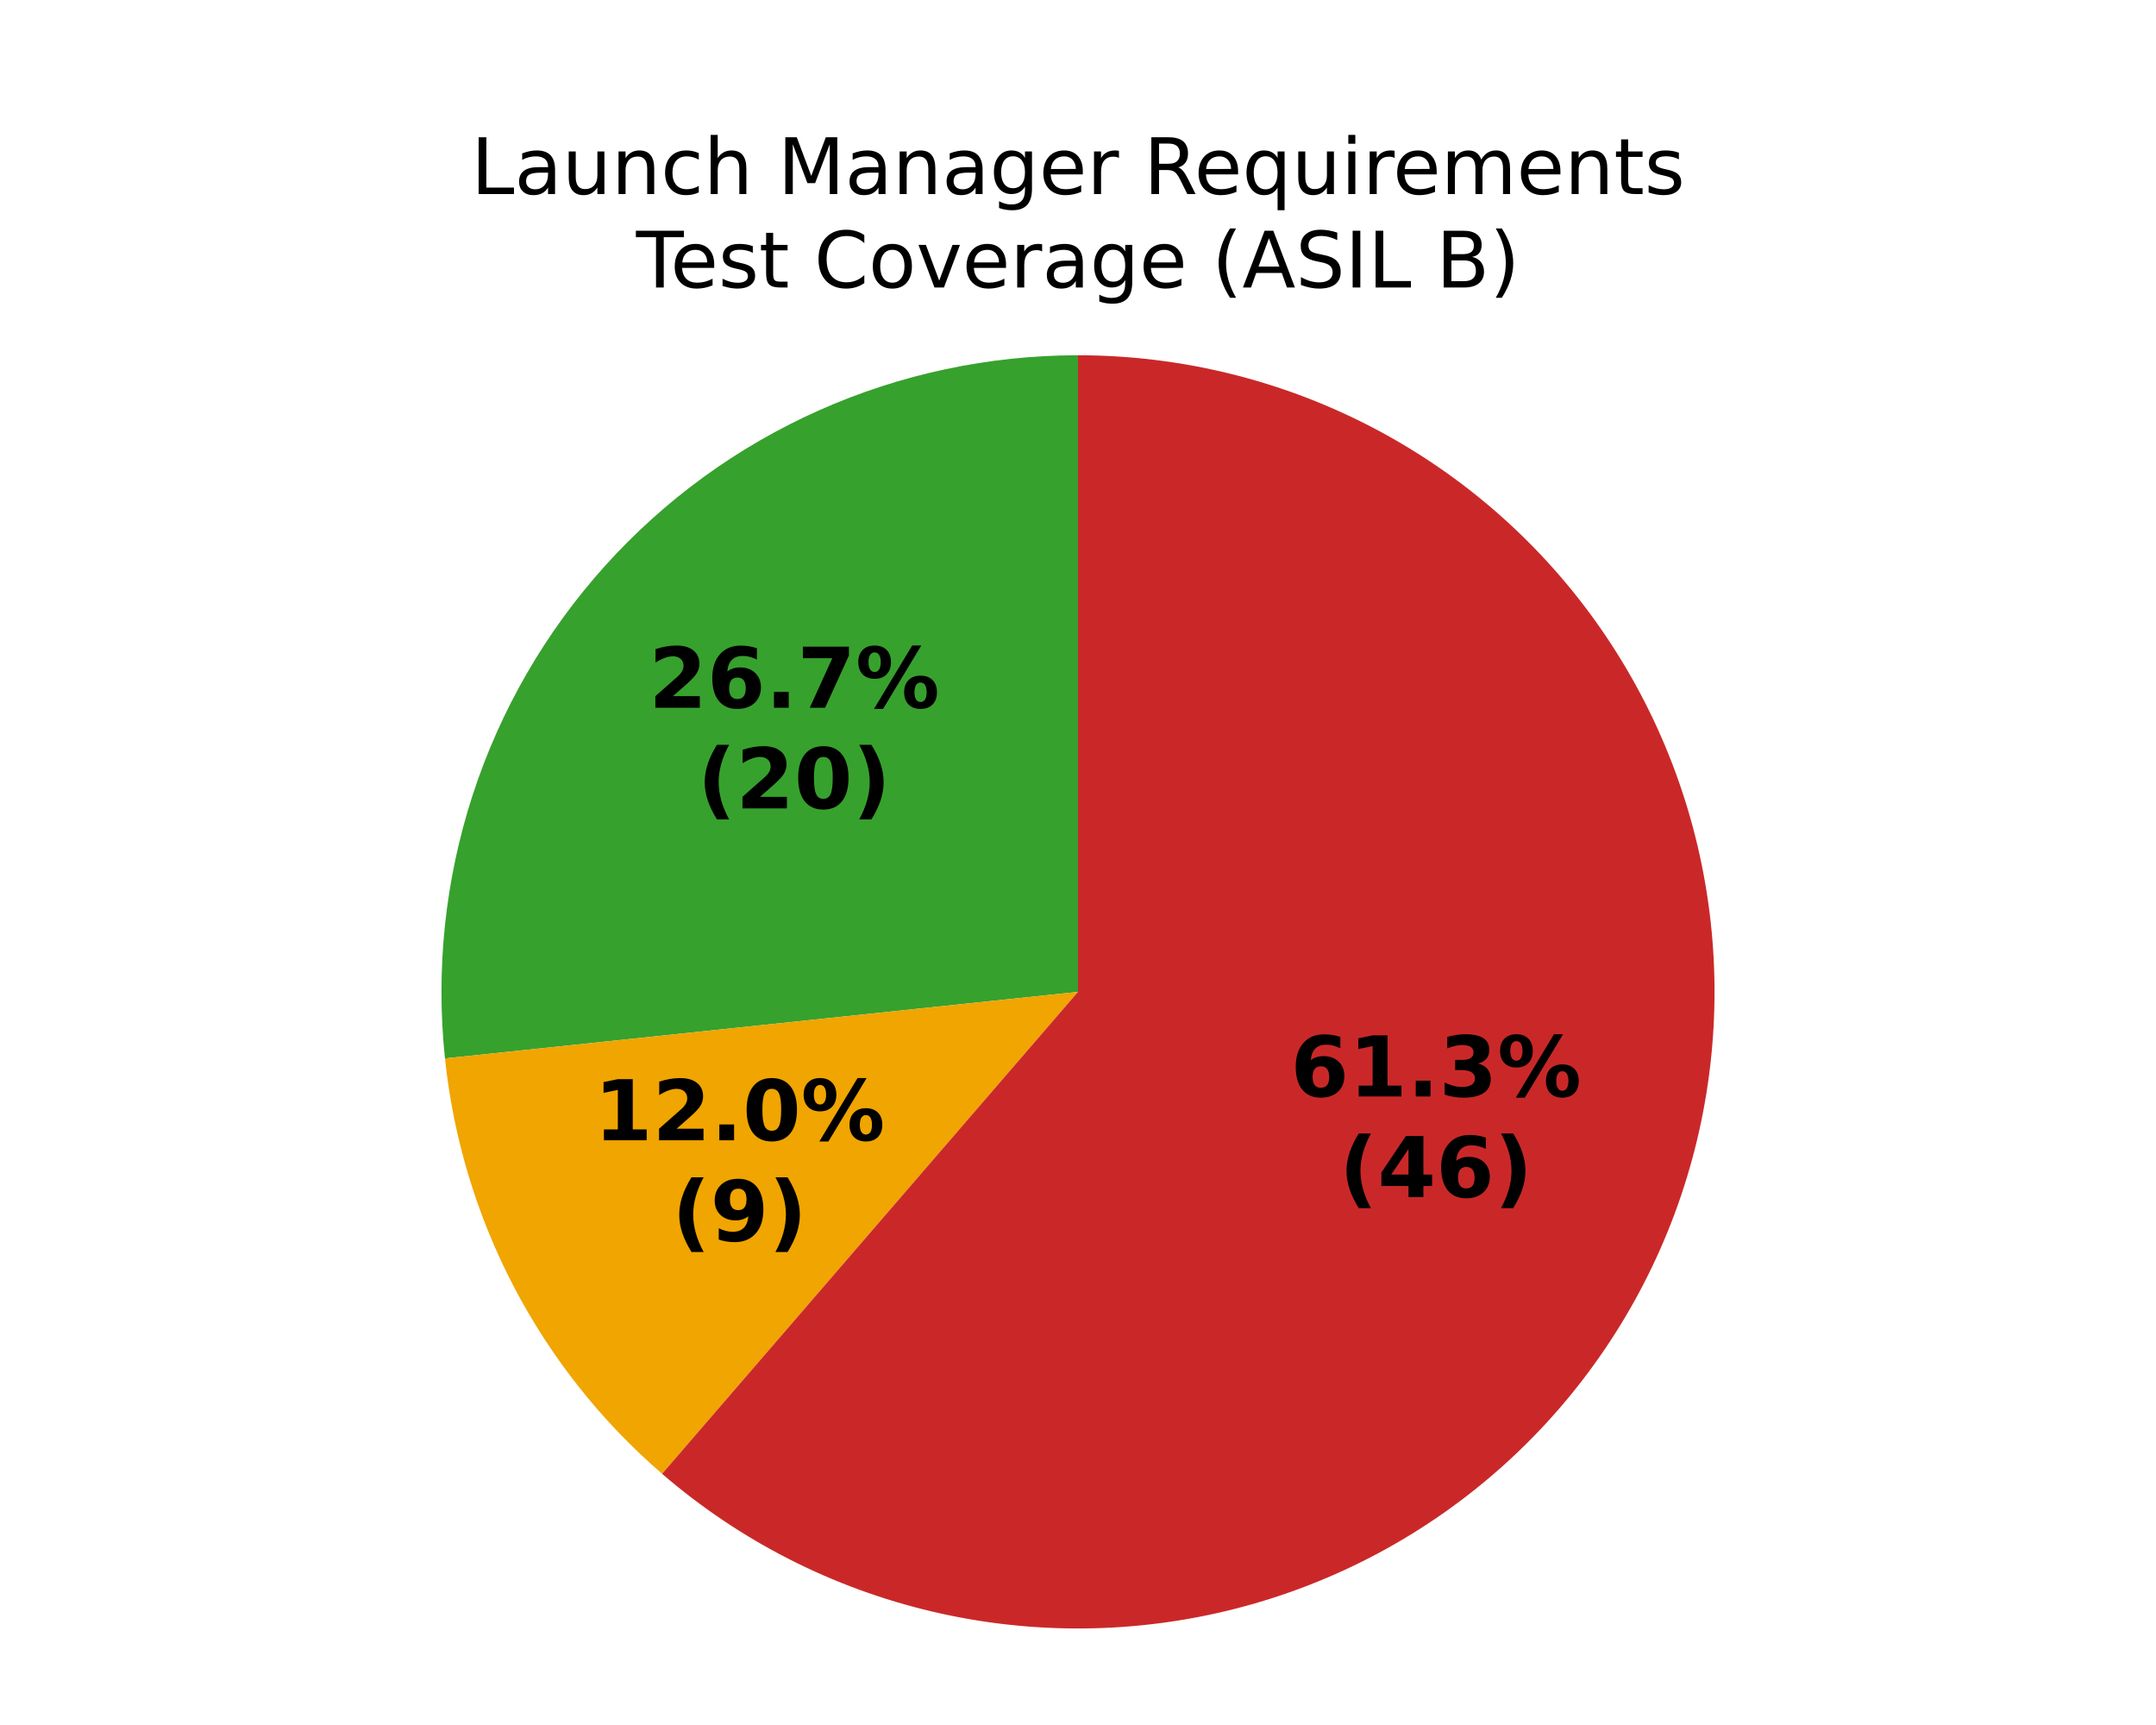
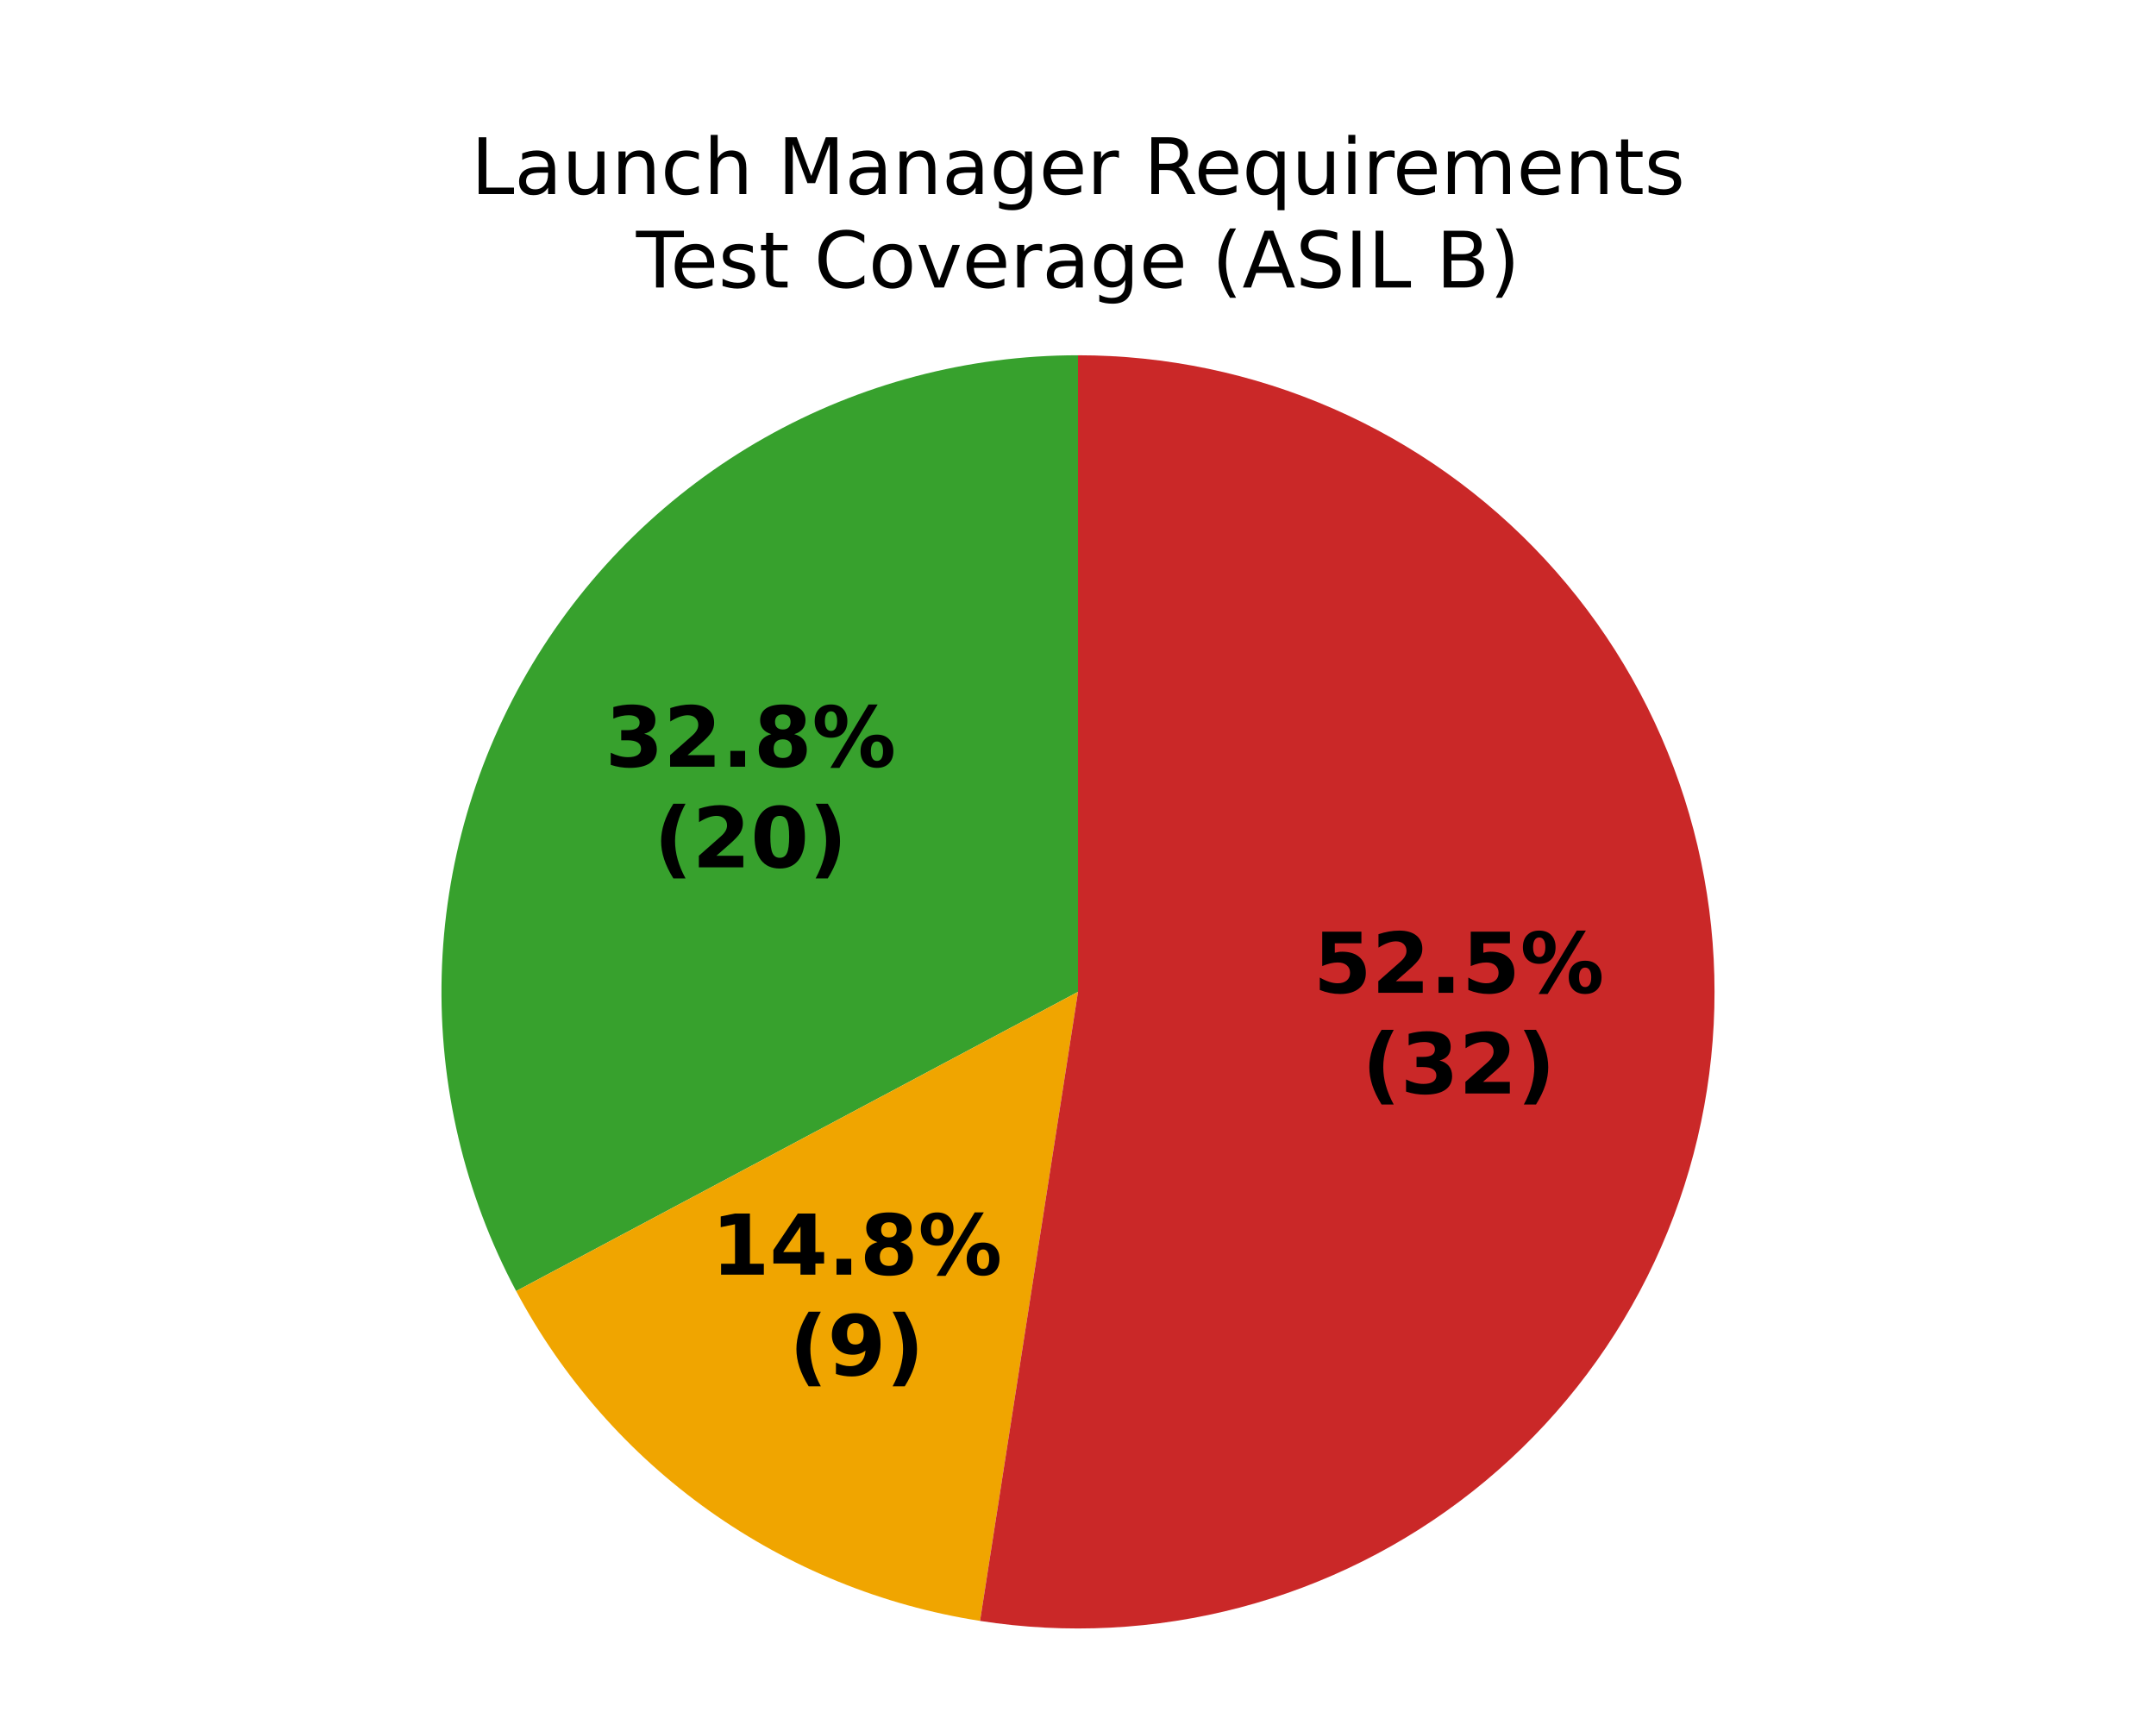
<svg xmlns="http://www.w3.org/2000/svg" xmlns:xlink="http://www.w3.org/1999/xlink" width="360pt" height="288pt" viewBox="0 0 360 288" version="1.1">
  <defs>
    <style type="text/css">*{stroke-linejoin: round; stroke-linecap: butt}</style>
  </defs>
  <g id="figure_1">
    <g id="patch_1">
      <path d="M 0 288  L 360 288  L 360 0  L 0 0  z " style="fill: #ffffff" />
    </g>
    <g id="axes_1">
      <g id="patch_2">
-         <path d="M 180 59.314  C 165.106 59.314 150.376 62.445 136.77 68.503  C 123.163 74.561 110.981 83.412 101.014 94.481  C 91.048 105.55 83.519 118.591 78.916 132.756  C 74.314 146.921 72.74 161.897 74.297 176.71  L 180 165.6  z " style="fill: #37a12d" />
+         <path d="M 180 59.314  C 161.654 59.314 143.616 64.065 127.649 73.101  C 111.683 82.138 98.324 95.156 88.88 110.885  C 79.435 126.614 74.222 144.523 73.75 162.863  C 73.277 181.204 77.561 199.358 86.184 215.552  L 180 165.6  z " style="fill: #37a12d" />
      </g>
      <g id="patch_3">
-         <path d="M 74.297 176.71  C 75.697 190.032 79.603 202.97 85.809 214.842  C 92.015 226.713 100.41 237.305 110.551 246.058  L 180 165.6  z " style="fill: #f0a500" />
+         <path d="M 86.184 215.552  C 93.936 230.111 104.972 242.668 118.416 252.226  C 131.86 261.783 147.345 268.081 163.644 270.62  L 180 165.6  z " style="fill: #f0a500" />
      </g>
      <g id="patch_4">
-         <path d="M 110.551 246.058  C 123.532 257.263 139.034 265.162 155.73 269.078  C 172.425 272.993 189.823 272.811 206.432 268.547  C 223.042 264.282 238.375 256.06 251.119 244.586  C 263.863 233.111 273.642 218.721 279.62 202.648  C 285.597 186.575 287.597 169.292 285.448 152.279  C 283.298 135.266 277.063 119.023 267.276 104.941  C 257.49 90.86 244.439 79.354 229.242 71.409  C 214.045 63.464 197.148 59.314 180 59.314  L 180 165.6  z " style="fill: #ca2828" />
+         <path d="M 163.644 270.62  C 178.118 272.874 192.902 272.112 207.068 268.381  C 221.233 264.651 234.476 258.032 245.962 248.941  C 257.448 239.85 266.932 228.482 273.816 215.552  C 280.701 202.622 284.838 188.407 285.969 173.803  C 287.099 159.198 285.198 144.516 280.386 130.681  C 275.573 116.845 267.952 104.153 258.002 93.403  C 248.051 82.653 235.985 74.075 222.563 68.209  C 209.14 62.343 194.648 59.314 180 59.314  L 180 165.6  z " style="fill: #ca2828" />
      </g>
      <g id="matplotlib.axis_1" />
      <g id="matplotlib.axis_2" />
      <g id="text_1">
-         <g transform="translate(108.3241 118.1639) scale(0.14 -0.14)">
+         <g transform="translate(101.0433 128.0063) scale(0.14 -0.14)">
          <defs>
+             <path id="DejaVuSans-Bold-16" d="M 2981 2516  Q 3453 2394 3698 2092  Q 3944 1791 3944 1325  Q 3944 631 3412 270  Q 2881 -91 1863 -91  Q 1503 -91 1142 -33  Q 781 25 428 141  L 428 1069  Q 766 900 1098 814  Q 1431 728 1753 728  Q 2231 728 2486 893  Q 2741 1059 2741 1369  Q 2741 1688 2480 1852  Q 2219 2016 1709 2016  L 1228 2016  L 1228 2791  L 1734 2791  Q 2188 2791 2409 2933  Q 2631 3075 2631 3366  Q 2631 3634 2415 3781  Q 2200 3928 1806 3928  Q 1516 3928 1219 3862  Q 922 3797 628 3669  L 628 4550  Q 984 4650 1334 4700  Q 1684 4750 2022 4750  Q 2931 4750 3382 4451  Q 3834 4153 3834 3553  Q 3834 3144 3618 2883  Q 3403 2622 2981 2516  z " transform="scale(0.015625)" />
            <path id="DejaVuSans-Bold-15" d="M 1844 884  L 3897 884  L 3897 0  L 506 0  L 506 884  L 2209 2388  Q 2438 2594 2547 2791  Q 2656 2988 2656 3200  Q 2656 3528 2436 3728  Q 2216 3928 1850 3928  Q 1569 3928 1234 3808  Q 900 3688 519 3450  L 519 4475  Q 925 4609 1322 4679  Q 1719 4750 2100 4750  Q 2938 4750 3402 4381  Q 3866 4013 3866 3353  Q 3866 2972 3669 2642  Q 3472 2313 2841 1759  L 1844 884  z " transform="scale(0.015625)" />
-             <path id="DejaVuSans-Bold-19" d="M 2316 2303  Q 2000 2303 1842 2098  Q 1684 1894 1684 1484  Q 1684 1075 1842 870  Q 2000 666 2316 666  Q 2634 666 2792 870  Q 2950 1075 2950 1484  Q 2950 1894 2792 2098  Q 2634 2303 2316 2303  z M 3803 4544  L 3803 3681  Q 3506 3822 3243 3889  Q 2981 3956 2731 3956  Q 2194 3956 1894 3657  Q 1594 3359 1544 2772  Q 1750 2925 1990 3001  Q 2231 3078 2516 3078  Q 3231 3078 3670 2659  Q 4109 2241 4109 1563  Q 4109 813 3618 361  Q 3128 -91 2303 -91  Q 1394 -91 895 523  Q 397 1138 397 2266  Q 397 3422 980 4083  Q 1563 4744 2578 4744  Q 2900 4744 3203 4694  Q 3506 4644 3803 4544  z " transform="scale(0.015625)" />
            <path id="DejaVuSans-Bold-11" d="M 653 1209  L 1778 1209  L 1778 0  L 653 0  L 653 1209  z " transform="scale(0.015625)" />
-             <path id="DejaVuSans-Bold-1a" d="M 428 4666  L 3944 4666  L 3944 3988  L 2125 0  L 953 0  L 2675 3781  L 428 3781  L 428 4666  z " transform="scale(0.015625)" />
+             <path id="DejaVuSans-Bold-1b" d="M 2228 2088  Q 1891 2088 1709 1903  Q 1528 1719 1528 1375  Q 1528 1031 1709 848  Q 1891 666 2228 666  Q 2563 666 2741 848  Q 2919 1031 2919 1375  Q 2919 1722 2741 1905  Q 2563 2088 2228 2088  z M 1350 2484  Q 925 2613 709 2878  Q 494 3144 494 3541  Q 494 4131 934 4440  Q 1375 4750 2228 4750  Q 3075 4750 3515 4442  Q 3956 4134 3956 3541  Q 3956 3144 3739 2878  Q 3522 2613 3097 2484  Q 3572 2353 3814 2058  Q 4056 1763 4056 1313  Q 4056 619 3595 264  Q 3134 -91 2228 -91  Q 1319 -91 855 264  Q 391 619 391 1313  Q 391 1763 633 2058  Q 875 2353 1350 2484  z M 1631 3419  Q 1631 3141 1786 2991  Q 1941 2841 2228 2841  Q 2509 2841 2662 2991  Q 2816 3141 2816 3419  Q 2816 3697 2662 3845  Q 2509 3994 2228 3994  Q 1941 3994 1786 3844  Q 1631 3694 1631 3419  z " transform="scale(0.015625)" />
            <path id="DejaVuSans-Bold-8" d="M 4959 1925  Q 4738 1925 4616 1733  Q 4494 1541 4494 1184  Q 4494 825 4614 633  Q 4734 441 4959 441  Q 5184 441 5303 633  Q 5422 825 5422 1184  Q 5422 1541 5301 1733  Q 5181 1925 4959 1925  z M 4959 2450  Q 5541 2450 5875 2112  Q 6209 1775 6209 1184  Q 6209 594 5875 251  Q 5541 -91 4959 -91  Q 4378 -91 4042 251  Q 3706 594 3706 1184  Q 3706 1772 4042 2111  Q 4378 2450 4959 2450  z M 2094 -91  L 1403 -91  L 4319 4750  L 5013 4750  L 2094 -91  z M 1453 4750  Q 2034 4750 2367 4411  Q 2700 4072 2700 3481  Q 2700 2891 2367 2550  Q 2034 2209 1453 2209  Q 872 2209 539 2550  Q 206 2891 206 3481  Q 206 4072 539 4411  Q 872 4750 1453 4750  z M 1453 4225  Q 1228 4225 1106 4031  Q 984 3838 984 3481  Q 984 3122 1106 2926  Q 1228 2731 1453 2731  Q 1678 2731 1798 2926  Q 1919 3122 1919 3481  Q 1919 3838 1797 4031  Q 1675 4225 1453 4225  z " transform="scale(0.015625)" />
          </defs>
-           <use xlink:href="#DejaVuSans-Bold-15" />
-           <use xlink:href="#DejaVuSans-Bold-19" transform="translate(69.57812 0)" />
+           <use xlink:href="#DejaVuSans-Bold-16" />
+           <use xlink:href="#DejaVuSans-Bold-15" transform="translate(69.57812 0)" />
          <use xlink:href="#DejaVuSans-Bold-11" transform="translate(139.1562 0)" />
-           <use xlink:href="#DejaVuSans-Bold-1a" transform="translate(177.1406 0)" />
+           <use xlink:href="#DejaVuSans-Bold-1b" transform="translate(177.1406 0)" />
          <use xlink:href="#DejaVuSans-Bold-8" transform="translate(246.7188 0)" />
        </g>
-         <g transform="translate(116.4692 134.9667) scale(0.14 -0.14)">
+         <g transform="translate(109.1884 144.809) scale(0.14 -0.14)">
          <defs>
            <path id="DejaVuSans-Bold-b" d="M 2413 -844  L 1484 -844  Q 1006 -72 778 623  Q 550 1319 550 2003  Q 550 2688 779 3389  Q 1009 4091 1484 4856  L 2413 4856  Q 2013 4116 1813 3408  Q 1613 2700 1613 2009  Q 1613 1319 1811 609  Q 2009 -100 2413 -844  z " transform="scale(0.015625)" />
            <path id="DejaVuSans-Bold-13" d="M 2944 2338  Q 2944 3213 2780 3570  Q 2616 3928 2228 3928  Q 1841 3928 1675 3570  Q 1509 3213 1509 2338  Q 1509 1453 1675 1090  Q 1841 728 2228 728  Q 2613 728 2778 1090  Q 2944 1453 2944 2338  z M 4147 2328  Q 4147 1169 3647 539  Q 3147 -91 2228 -91  Q 1306 -91 806 539  Q 306 1169 306 2328  Q 306 3491 806 4120  Q 1306 4750 2228 4750  Q 3147 4750 3647 4120  Q 4147 3491 4147 2328  z " transform="scale(0.015625)" />
            <path id="DejaVuSans-Bold-c" d="M 513 -844  Q 913 -100 1113 609  Q 1313 1319 1313 2009  Q 1313 2700 1113 3408  Q 913 4116 513 4856  L 1441 4856  Q 1916 4091 2145 3389  Q 2375 2688 2375 2003  Q 2375 1319 2147 623  Q 1919 -72 1441 -844  L 513 -844  z " transform="scale(0.015625)" />
          </defs>
          <use xlink:href="#DejaVuSans-Bold-b" />
          <use xlink:href="#DejaVuSans-Bold-15" transform="translate(45.70312 0)" />
          <use xlink:href="#DejaVuSans-Bold-13" transform="translate(115.2812 0)" />
          <use xlink:href="#DejaVuSans-Bold-c" transform="translate(184.8594 0)" />
        </g>
      </g>
      <g id="text_2">
-         <g transform="translate(99.201 190.3804) scale(0.14 -0.14)">
+         <g transform="translate(118.765 212.8109) scale(0.14 -0.14)">
          <defs>
            <path id="DejaVuSans-Bold-14" d="M 750 831  L 1813 831  L 1813 3847  L 722 3622  L 722 4441  L 1806 4666  L 2950 4666  L 2950 831  L 4013 831  L 4013 0  L 750 0  L 750 831  z " transform="scale(0.015625)" />
+             <path id="DejaVuSans-Bold-17" d="M 2356 3675  L 1038 1722  L 2356 1722  L 2356 3675  z M 2156 4666  L 3494 4666  L 3494 1722  L 4159 1722  L 4159 850  L 3494 850  L 3494 0  L 2356 0  L 2356 850  L 288 850  L 288 1881  L 2156 4666  z " transform="scale(0.015625)" />
          </defs>
          <use xlink:href="#DejaVuSans-Bold-14" />
-           <use xlink:href="#DejaVuSans-Bold-15" transform="translate(69.57812 0)" />
+           <use xlink:href="#DejaVuSans-Bold-17" transform="translate(69.57812 0)" />
          <use xlink:href="#DejaVuSans-Bold-11" transform="translate(139.1562 0)" />
-           <use xlink:href="#DejaVuSans-Bold-13" transform="translate(177.1406 0)" />
+           <use xlink:href="#DejaVuSans-Bold-1b" transform="translate(177.1406 0)" />
          <use xlink:href="#DejaVuSans-Bold-8" transform="translate(246.7188 0)" />
        </g>
-         <g transform="translate(112.2166 207.1831) scale(0.14 -0.14)">
+         <g transform="translate(131.7806 229.6136) scale(0.14 -0.14)">
          <defs>
            <path id="DejaVuSans-Bold-1c" d="M 641 103  L 641 966  Q 928 831 1190 764  Q 1453 697 1709 697  Q 2247 697 2547 995  Q 2847 1294 2900 1881  Q 2688 1725 2447 1647  Q 2206 1569 1925 1569  Q 1209 1569 770 1986  Q 331 2403 331 3084  Q 331 3838 820 4291  Q 1309 4744 2131 4744  Q 3044 4744 3544 4128  Q 4044 3513 4044 2388  Q 4044 1231 3459 570  Q 2875 -91 1856 -91  Q 1528 -91 1228 -42  Q 928 6 641 103  z M 2125 2350  Q 2441 2350 2600 2554  Q 2759 2759 2759 3169  Q 2759 3575 2600 3781  Q 2441 3988 2125 3988  Q 1809 3988 1650 3781  Q 1491 3575 1491 3169  Q 1491 2759 1650 2554  Q 1809 2350 2125 2350  z " transform="scale(0.015625)" />
          </defs>
          <use xlink:href="#DejaVuSans-Bold-b" />
          <use xlink:href="#DejaVuSans-Bold-1c" transform="translate(45.70312 0)" />
          <use xlink:href="#DejaVuSans-Bold-c" transform="translate(115.2812 0)" />
        </g>
      </g>
      <g id="text_3">
-         <g transform="translate(215.4873 183.0643) scale(0.14 -0.14)">
+         <g transform="translate(219.2967 165.7569) scale(0.14 -0.14)">
          <defs>
-             <path id="DejaVuSans-Bold-16" d="M 2981 2516  Q 3453 2394 3698 2092  Q 3944 1791 3944 1325  Q 3944 631 3412 270  Q 2881 -91 1863 -91  Q 1503 -91 1142 -33  Q 781 25 428 141  L 428 1069  Q 766 900 1098 814  Q 1431 728 1753 728  Q 2231 728 2486 893  Q 2741 1059 2741 1369  Q 2741 1688 2480 1852  Q 2219 2016 1709 2016  L 1228 2016  L 1228 2791  L 1734 2791  Q 2188 2791 2409 2933  Q 2631 3075 2631 3366  Q 2631 3634 2415 3781  Q 2200 3928 1806 3928  Q 1516 3928 1219 3862  Q 922 3797 628 3669  L 628 4550  Q 984 4650 1334 4700  Q 1684 4750 2022 4750  Q 2931 4750 3382 4451  Q 3834 4153 3834 3553  Q 3834 3144 3618 2883  Q 3403 2622 2981 2516  z " transform="scale(0.015625)" />
+             <path id="DejaVuSans-Bold-18" d="M 678 4666  L 3669 4666  L 3669 3781  L 1638 3781  L 1638 3059  Q 1775 3097 1914 3117  Q 2053 3138 2203 3138  Q 3056 3138 3531 2711  Q 4006 2284 4006 1522  Q 4006 766 3489 337  Q 2972 -91 2053 -91  Q 1656 -91 1267 -14  Q 878 63 494 219  L 494 1166  Q 875 947 1217 837  Q 1559 728 1863 728  Q 2300 728 2551 942  Q 2803 1156 2803 1522  Q 2803 1891 2551 2103  Q 2300 2316 1863 2316  Q 1603 2316 1309 2248  Q 1016 2181 678 2041  L 678 4666  z " transform="scale(0.015625)" />
          </defs>
-           <use xlink:href="#DejaVuSans-Bold-19" />
-           <use xlink:href="#DejaVuSans-Bold-14" transform="translate(69.57812 0)" />
+           <use xlink:href="#DejaVuSans-Bold-18" />
+           <use xlink:href="#DejaVuSans-Bold-15" transform="translate(69.57812 0)" />
          <use xlink:href="#DejaVuSans-Bold-11" transform="translate(139.1562 0)" />
-           <use xlink:href="#DejaVuSans-Bold-16" transform="translate(177.1406 0)" />
+           <use xlink:href="#DejaVuSans-Bold-18" transform="translate(177.1406 0)" />
          <use xlink:href="#DejaVuSans-Bold-8" transform="translate(246.7188 0)" />
        </g>
-         <g transform="translate(223.6324 199.867) scale(0.14 -0.14)">
-           <defs>
-             <path id="DejaVuSans-Bold-17" d="M 2356 3675  L 1038 1722  L 2356 1722  L 2356 3675  z M 2156 4666  L 3494 4666  L 3494 1722  L 4159 1722  L 4159 850  L 3494 850  L 3494 0  L 2356 0  L 2356 850  L 288 850  L 288 1881  L 2156 4666  z " transform="scale(0.015625)" />
-           </defs>
+         <g transform="translate(227.4419 182.5597) scale(0.14 -0.14)">
          <use xlink:href="#DejaVuSans-Bold-b" />
-           <use xlink:href="#DejaVuSans-Bold-17" transform="translate(45.70312 0)" />
-           <use xlink:href="#DejaVuSans-Bold-19" transform="translate(115.2812 0)" />
+           <use xlink:href="#DejaVuSans-Bold-16" transform="translate(45.70312 0)" />
+           <use xlink:href="#DejaVuSans-Bold-15" transform="translate(115.2812 0)" />
          <use xlink:href="#DejaVuSans-Bold-c" transform="translate(184.8594 0)" />
        </g>
      </g>
      <g id="text_4">
        <g transform="translate(78.64977 32.39746) scale(0.13 -0.13)">
          <defs>
            <path id="DejaVuSans-2f" d="M 628 4666  L 1259 4666  L 1259 531  L 3531 531  L 3531 0  L 628 0  L 628 4666  z " transform="scale(0.015625)" />
            <path id="DejaVuSans-44" d="M 2194 1759  Q 1497 1759 1228 1600  Q 959 1441 959 1056  Q 959 750 1161 570  Q 1363 391 1709 391  Q 2188 391 2477 730  Q 2766 1069 2766 1631  L 2766 1759  L 2194 1759  z M 3341 1997  L 3341 0  L 2766 0  L 2766 531  Q 2569 213 2275 61  Q 1981 -91 1556 -91  Q 1019 -91 701 211  Q 384 513 384 1019  Q 384 1609 779 1909  Q 1175 2209 1959 2209  L 2766 2209  L 2766 2266  Q 2766 2663 2505 2880  Q 2244 3097 1772 3097  Q 1472 3097 1187 3025  Q 903 2953 641 2809  L 641 3341  Q 956 3463 1253 3523  Q 1550 3584 1831 3584  Q 2591 3584 2966 3190  Q 3341 2797 3341 1997  z " transform="scale(0.015625)" />
            <path id="DejaVuSans-58" d="M 544 1381  L 544 3500  L 1119 3500  L 1119 1403  Q 1119 906 1312 657  Q 1506 409 1894 409  Q 2359 409 2629 706  Q 2900 1003 2900 1516  L 2900 3500  L 3475 3500  L 3475 0  L 2900 0  L 2900 538  Q 2691 219 2414 64  Q 2138 -91 1772 -91  Q 1169 -91 856 284  Q 544 659 544 1381  z M 1991 3584  L 1991 3584  z " transform="scale(0.015625)" />
            <path id="DejaVuSans-51" d="M 3513 2113  L 3513 0  L 2938 0  L 2938 2094  Q 2938 2591 2744 2837  Q 2550 3084 2163 3084  Q 1697 3084 1428 2787  Q 1159 2491 1159 1978  L 1159 0  L 581 0  L 581 3500  L 1159 3500  L 1159 2956  Q 1366 3272 1645 3428  Q 1925 3584 2291 3584  Q 2894 3584 3203 3211  Q 3513 2838 3513 2113  z " transform="scale(0.015625)" />
            <path id="DejaVuSans-46" d="M 3122 3366  L 3122 2828  Q 2878 2963 2633 3030  Q 2388 3097 2138 3097  Q 1578 3097 1268 2742  Q 959 2388 959 1747  Q 959 1106 1268 751  Q 1578 397 2138 397  Q 2388 397 2633 464  Q 2878 531 3122 666  L 3122 134  Q 2881 22 2623 -34  Q 2366 -91 2075 -91  Q 1284 -91 818 406  Q 353 903 353 1747  Q 353 2603 823 3093  Q 1294 3584 2113 3584  Q 2378 3584 2631 3529  Q 2884 3475 3122 3366  z " transform="scale(0.015625)" />
            <path id="DejaVuSans-4b" d="M 3513 2113  L 3513 0  L 2938 0  L 2938 2094  Q 2938 2591 2744 2837  Q 2550 3084 2163 3084  Q 1697 3084 1428 2787  Q 1159 2491 1159 1978  L 1159 0  L 581 0  L 581 4863  L 1159 4863  L 1159 2956  Q 1366 3272 1645 3428  Q 1925 3584 2291 3584  Q 2894 3584 3203 3211  Q 3513 2838 3513 2113  z " transform="scale(0.015625)" />
            <path id="DejaVuSans-3" transform="scale(0.015625)" />
            <path id="DejaVuSans-30" d="M 628 4666  L 1569 4666  L 2759 1491  L 3956 4666  L 4897 4666  L 4897 0  L 4281 0  L 4281 4097  L 3078 897  L 2444 897  L 1241 4097  L 1241 0  L 628 0  L 628 4666  z " transform="scale(0.015625)" />
            <path id="DejaVuSans-4a" d="M 2906 1791  Q 2906 2416 2648 2759  Q 2391 3103 1925 3103  Q 1463 3103 1205 2759  Q 947 2416 947 1791  Q 947 1169 1205 825  Q 1463 481 1925 481  Q 2391 481 2648 825  Q 2906 1169 2906 1791  z M 3481 434  Q 3481 -459 3084 -895  Q 2688 -1331 1869 -1331  Q 1566 -1331 1297 -1286  Q 1028 -1241 775 -1147  L 775 -588  Q 1028 -725 1275 -790  Q 1522 -856 1778 -856  Q 2344 -856 2625 -561  Q 2906 -266 2906 331  L 2906 616  Q 2728 306 2450 153  Q 2172 0 1784 0  Q 1141 0 747 490  Q 353 981 353 1791  Q 353 2603 747 3093  Q 1141 3584 1784 3584  Q 2172 3584 2450 3431  Q 2728 3278 2906 2969  L 2906 3500  L 3481 3500  L 3481 434  z " transform="scale(0.015625)" />
            <path id="DejaVuSans-48" d="M 3597 1894  L 3597 1613  L 953 1613  Q 991 1019 1311 708  Q 1631 397 2203 397  Q 2534 397 2845 478  Q 3156 559 3463 722  L 3463 178  Q 3153 47 2828 -22  Q 2503 -91 2169 -91  Q 1331 -91 842 396  Q 353 884 353 1716  Q 353 2575 817 3079  Q 1281 3584 2069 3584  Q 2775 3584 3186 3129  Q 3597 2675 3597 1894  z M 3022 2063  Q 3016 2534 2758 2815  Q 2500 3097 2075 3097  Q 1594 3097 1305 2825  Q 1016 2553 972 2059  L 3022 2063  z " transform="scale(0.015625)" />
            <path id="DejaVuSans-55" d="M 2631 2963  Q 2534 3019 2420 3045  Q 2306 3072 2169 3072  Q 1681 3072 1420 2755  Q 1159 2438 1159 1844  L 1159 0  L 581 0  L 581 3500  L 1159 3500  L 1159 2956  Q 1341 3275 1631 3429  Q 1922 3584 2338 3584  Q 2397 3584 2469 3576  Q 2541 3569 2628 3553  L 2631 2963  z " transform="scale(0.015625)" />
            <path id="DejaVuSans-35" d="M 2841 2188  Q 3044 2119 3236 1894  Q 3428 1669 3622 1275  L 4263 0  L 3584 0  L 2988 1197  Q 2756 1666 2539 1819  Q 2322 1972 1947 1972  L 1259 1972  L 1259 0  L 628 0  L 628 4666  L 2053 4666  Q 2853 4666 3247 4331  Q 3641 3997 3641 3322  Q 3641 2881 3436 2590  Q 3231 2300 2841 2188  z M 1259 4147  L 1259 2491  L 2053 2491  Q 2509 2491 2742 2702  Q 2975 2913 2975 3322  Q 2975 3731 2742 3939  Q 2509 4147 2053 4147  L 1259 4147  z " transform="scale(0.015625)" />
            <path id="DejaVuSans-54" d="M 947 1747  Q 947 1113 1208 752  Q 1469 391 1925 391  Q 2381 391 2643 752  Q 2906 1113 2906 1747  Q 2906 2381 2643 2742  Q 2381 3103 1925 3103  Q 1469 3103 1208 2742  Q 947 2381 947 1747  z M 2906 525  Q 2725 213 2448 61  Q 2172 -91 1784 -91  Q 1150 -91 751 415  Q 353 922 353 1747  Q 353 2572 751 3078  Q 1150 3584 1784 3584  Q 2172 3584 2448 3432  Q 2725 3281 2906 2969  L 2906 3500  L 3481 3500  L 3481 -1331  L 2906 -1331  L 2906 525  z " transform="scale(0.015625)" />
            <path id="DejaVuSans-4c" d="M 603 3500  L 1178 3500  L 1178 0  L 603 0  L 603 3500  z M 603 4863  L 1178 4863  L 1178 4134  L 603 4134  L 603 4863  z " transform="scale(0.015625)" />
            <path id="DejaVuSans-50" d="M 3328 2828  Q 3544 3216 3844 3400  Q 4144 3584 4550 3584  Q 5097 3584 5394 3201  Q 5691 2819 5691 2113  L 5691 0  L 5113 0  L 5113 2094  Q 5113 2597 4934 2840  Q 4756 3084 4391 3084  Q 3944 3084 3684 2787  Q 3425 2491 3425 1978  L 3425 0  L 2847 0  L 2847 2094  Q 2847 2600 2669 2842  Q 2491 3084 2119 3084  Q 1678 3084 1418 2786  Q 1159 2488 1159 1978  L 1159 0  L 581 0  L 581 3500  L 1159 3500  L 1159 2956  Q 1356 3278 1631 3431  Q 1906 3584 2284 3584  Q 2666 3584 2933 3390  Q 3200 3197 3328 2828  z " transform="scale(0.015625)" />
            <path id="DejaVuSans-57" d="M 1172 4494  L 1172 3500  L 2356 3500  L 2356 3053  L 1172 3053  L 1172 1153  Q 1172 725 1289 603  Q 1406 481 1766 481  L 2356 481  L 2356 0  L 1766 0  Q 1100 0 847 248  Q 594 497 594 1153  L 594 3053  L 172 3053  L 172 3500  L 594 3500  L 594 4494  L 1172 4494  z " transform="scale(0.015625)" />
            <path id="DejaVuSans-56" d="M 2834 3397  L 2834 2853  Q 2591 2978 2328 3040  Q 2066 3103 1784 3103  Q 1356 3103 1142 2972  Q 928 2841 928 2578  Q 928 2378 1081 2264  Q 1234 2150 1697 2047  L 1894 2003  Q 2506 1872 2764 1633  Q 3022 1394 3022 966  Q 3022 478 2636 193  Q 2250 -91 1575 -91  Q 1294 -91 989 -36  Q 684 19 347 128  L 347 722  Q 666 556 975 473  Q 1284 391 1588 391  Q 1994 391 2212 530  Q 2431 669 2431 922  Q 2431 1156 2273 1281  Q 2116 1406 1581 1522  L 1381 1569  Q 847 1681 609 1914  Q 372 2147 372 2553  Q 372 3047 722 3315  Q 1072 3584 1716 3584  Q 2034 3584 2315 3537  Q 2597 3491 2834 3397  z " transform="scale(0.015625)" />
          </defs>
          <use xlink:href="#DejaVuSans-2f" />
          <use xlink:href="#DejaVuSans-44" transform="translate(55.71875 0)" />
          <use xlink:href="#DejaVuSans-58" transform="translate(117 0)" />
          <use xlink:href="#DejaVuSans-51" transform="translate(180.375 0)" />
          <use xlink:href="#DejaVuSans-46" transform="translate(243.75 0)" />
          <use xlink:href="#DejaVuSans-4b" transform="translate(298.7344 0)" />
          <use xlink:href="#DejaVuSans-3" transform="translate(362.1094 0)" />
          <use xlink:href="#DejaVuSans-30" transform="translate(393.8906 0)" />
          <use xlink:href="#DejaVuSans-44" transform="translate(480.1719 0)" />
          <use xlink:href="#DejaVuSans-51" transform="translate(541.4531 0)" />
          <use xlink:href="#DejaVuSans-44" transform="translate(604.8281 0)" />
          <use xlink:href="#DejaVuSans-4a" transform="translate(666.1094 0)" />
          <use xlink:href="#DejaVuSans-48" transform="translate(729.5938 0)" />
          <use xlink:href="#DejaVuSans-55" transform="translate(791.125 0)" />
          <use xlink:href="#DejaVuSans-3" transform="translate(832.2344 0)" />
          <use xlink:href="#DejaVuSans-35" transform="translate(864.0156 0)" />
          <use xlink:href="#DejaVuSans-48" transform="translate(929.0156 0)" />
          <use xlink:href="#DejaVuSans-54" transform="translate(990.5469 0)" />
          <use xlink:href="#DejaVuSans-58" transform="translate(1054.031 0)" />
          <use xlink:href="#DejaVuSans-4c" transform="translate(1117.406 0)" />
          <use xlink:href="#DejaVuSans-55" transform="translate(1145.188 0)" />
          <use xlink:href="#DejaVuSans-48" transform="translate(1184.094 0)" />
          <use xlink:href="#DejaVuSans-50" transform="translate(1245.625 0)" />
          <use xlink:href="#DejaVuSans-48" transform="translate(1343.031 0)" />
          <use xlink:href="#DejaVuSans-51" transform="translate(1404.562 0)" />
          <use xlink:href="#DejaVuSans-57" transform="translate(1467.938 0)" />
          <use xlink:href="#DejaVuSans-56" transform="translate(1507.141 0)" />
        </g>
        <g transform="translate(106.2148 48) scale(0.13 -0.13)">
          <defs>
            <path id="DejaVuSans-37" d="M -19 4666  L 3928 4666  L 3928 4134  L 2272 4134  L 2272 0  L 1638 0  L 1638 4134  L -19 4134  L -19 4666  z " transform="scale(0.015625)" />
            <path id="DejaVuSans-26" d="M 4122 4306  L 4122 3641  Q 3803 3938 3442 4084  Q 3081 4231 2675 4231  Q 1875 4231 1450 3742  Q 1025 3253 1025 2328  Q 1025 1406 1450 917  Q 1875 428 2675 428  Q 3081 428 3442 575  Q 3803 722 4122 1019  L 4122 359  Q 3791 134 3420 21  Q 3050 -91 2638 -91  Q 1578 -91 968 557  Q 359 1206 359 2328  Q 359 3453 968 4101  Q 1578 4750 2638 4750  Q 3056 4750 3426 4639  Q 3797 4528 4122 4306  z " transform="scale(0.015625)" />
            <path id="DejaVuSans-52" d="M 1959 3097  Q 1497 3097 1228 2736  Q 959 2375 959 1747  Q 959 1119 1226 758  Q 1494 397 1959 397  Q 2419 397 2687 759  Q 2956 1122 2956 1747  Q 2956 2369 2687 2733  Q 2419 3097 1959 3097  z M 1959 3584  Q 2709 3584 3137 3096  Q 3566 2609 3566 1747  Q 3566 888 3137 398  Q 2709 -91 1959 -91  Q 1206 -91 779 398  Q 353 888 353 1747  Q 353 2609 779 3096  Q 1206 3584 1959 3584  z " transform="scale(0.015625)" />
            <path id="DejaVuSans-59" d="M 191 3500  L 800 3500  L 1894 563  L 2988 3500  L 3597 3500  L 2284 0  L 1503 0  L 191 3500  z " transform="scale(0.015625)" />
            <path id="DejaVuSans-b" d="M 1984 4856  Q 1566 4138 1362 3434  Q 1159 2731 1159 2009  Q 1159 1288 1364 580  Q 1569 -128 1984 -844  L 1484 -844  Q 1016 -109 783 600  Q 550 1309 550 2009  Q 550 2706 781 3412  Q 1013 4119 1484 4856  L 1984 4856  z " transform="scale(0.015625)" />
            <path id="DejaVuSans-24" d="M 2188 4044  L 1331 1722  L 3047 1722  L 2188 4044  z M 1831 4666  L 2547 4666  L 4325 0  L 3669 0  L 3244 1197  L 1141 1197  L 716 0  L 50 0  L 1831 4666  z " transform="scale(0.015625)" />
            <path id="DejaVuSans-36" d="M 3425 4513  L 3425 3897  Q 3066 4069 2747 4153  Q 2428 4238 2131 4238  Q 1616 4238 1336 4038  Q 1056 3838 1056 3469  Q 1056 3159 1242 3001  Q 1428 2844 1947 2747  L 2328 2669  Q 3034 2534 3370 2195  Q 3706 1856 3706 1288  Q 3706 609 3251 259  Q 2797 -91 1919 -91  Q 1588 -91 1214 -16  Q 841 59 441 206  L 441 856  Q 825 641 1194 531  Q 1563 422 1919 422  Q 2459 422 2753 634  Q 3047 847 3047 1241  Q 3047 1584 2836 1778  Q 2625 1972 2144 2069  L 1759 2144  Q 1053 2284 737 2584  Q 422 2884 422 3419  Q 422 4038 858 4394  Q 1294 4750 2059 4750  Q 2388 4750 2728 4690  Q 3069 4631 3425 4513  z " transform="scale(0.015625)" />
            <path id="DejaVuSans-2c" d="M 628 4666  L 1259 4666  L 1259 0  L 628 0  L 628 4666  z " transform="scale(0.015625)" />
            <path id="DejaVuSans-25" d="M 1259 2228  L 1259 519  L 2272 519  Q 2781 519 3026 730  Q 3272 941 3272 1375  Q 3272 1813 3026 2020  Q 2781 2228 2272 2228  L 1259 2228  z M 1259 4147  L 1259 2741  L 2194 2741  Q 2656 2741 2882 2914  Q 3109 3088 3109 3444  Q 3109 3797 2882 3972  Q 2656 4147 2194 4147  L 1259 4147  z M 628 4666  L 2241 4666  Q 2963 4666 3353 4366  Q 3744 4066 3744 3513  Q 3744 3084 3544 2831  Q 3344 2578 2956 2516  Q 3422 2416 3680 2098  Q 3938 1781 3938 1306  Q 3938 681 3513 340  Q 3088 0 2303 0  L 628 0  L 628 4666  z " transform="scale(0.015625)" />
            <path id="DejaVuSans-c" d="M 513 4856  L 1013 4856  Q 1481 4119 1714 3412  Q 1947 2706 1947 2009  Q 1947 1309 1714 600  Q 1481 -109 1013 -844  L 513 -844  Q 928 -128 1133 580  Q 1338 1288 1338 2009  Q 1338 2731 1133 3434  Q 928 4138 513 4856  z " transform="scale(0.015625)" />
          </defs>
          <use xlink:href="#DejaVuSans-37" />
          <use xlink:href="#DejaVuSans-48" transform="translate(44.09375 0)" />
          <use xlink:href="#DejaVuSans-56" transform="translate(105.625 0)" />
          <use xlink:href="#DejaVuSans-57" transform="translate(157.7188 0)" />
          <use xlink:href="#DejaVuSans-3" transform="translate(196.9219 0)" />
          <use xlink:href="#DejaVuSans-26" transform="translate(228.7031 0)" />
          <use xlink:href="#DejaVuSans-52" transform="translate(298.5312 0)" />
          <use xlink:href="#DejaVuSans-59" transform="translate(359.7188 0)" />
          <use xlink:href="#DejaVuSans-48" transform="translate(418.9062 0)" />
          <use xlink:href="#DejaVuSans-55" transform="translate(480.4375 0)" />
          <use xlink:href="#DejaVuSans-44" transform="translate(521.5469 0)" />
          <use xlink:href="#DejaVuSans-4a" transform="translate(582.8281 0)" />
          <use xlink:href="#DejaVuSans-48" transform="translate(646.3125 0)" />
          <use xlink:href="#DejaVuSans-3" transform="translate(707.8438 0)" />
          <use xlink:href="#DejaVuSans-b" transform="translate(739.625 0)" />
          <use xlink:href="#DejaVuSans-24" transform="translate(778.6406 0)" />
          <use xlink:href="#DejaVuSans-36" transform="translate(847.0469 0)" />
          <use xlink:href="#DejaVuSans-2c" transform="translate(910.5312 0)" />
          <use xlink:href="#DejaVuSans-2f" transform="translate(940.0312 0)" />
          <use xlink:href="#DejaVuSans-3" transform="translate(995.75 0)" />
          <use xlink:href="#DejaVuSans-25" transform="translate(1027.531 0)" />
          <use xlink:href="#DejaVuSans-c" transform="translate(1096.141 0)" />
        </g>
      </g>
    </g>
  </g>
</svg>
